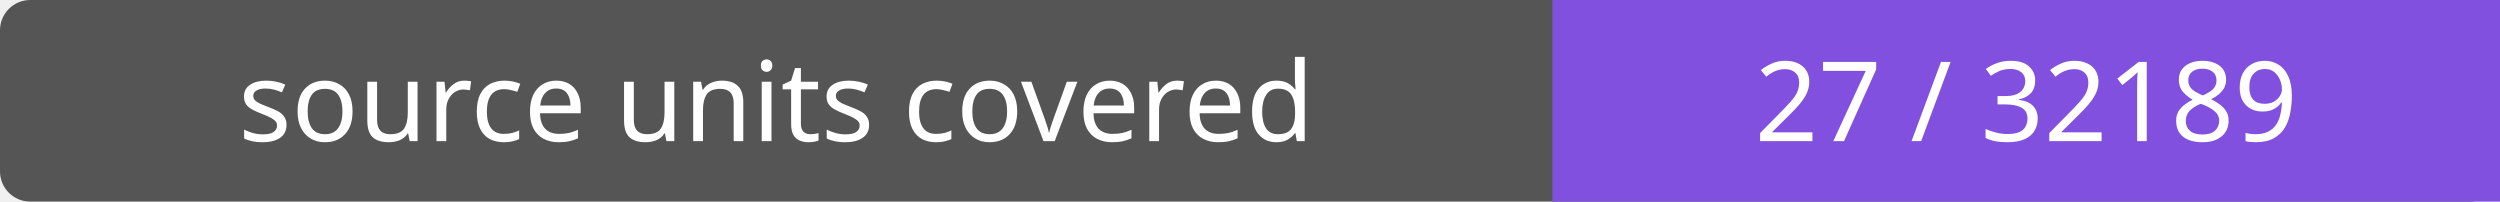
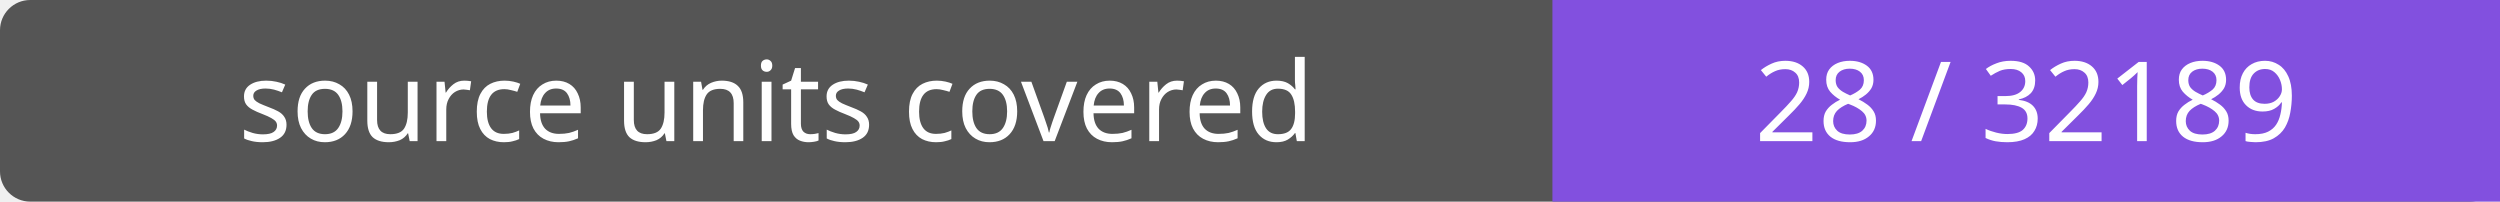
- <svg xmlns="http://www.w3.org/2000/svg" width="248" height="20" role="img" aria-label="source units covered: 27 / 32189">
+ <svg xmlns="http://www.w3.org/2000/svg" width="248" height="20" role="img" aria-label="source units covered: 28 / 32189">
  <rect width="248" height="20" rx="3" fill="#555" />
  <path fill="#8250df" d="M154 0h94v20H154z" />
  <g fill="#fff" text-anchor="middle" font-family="Verdana,sans-serif" font-size="11">
    <text x="77.0" y="14">source units covered</text>
-     <text x="201.0" y="14">27 / 32189</text>
+     <text x="201.0" y="14">28 / 32189</text>
  </g>
</svg>
